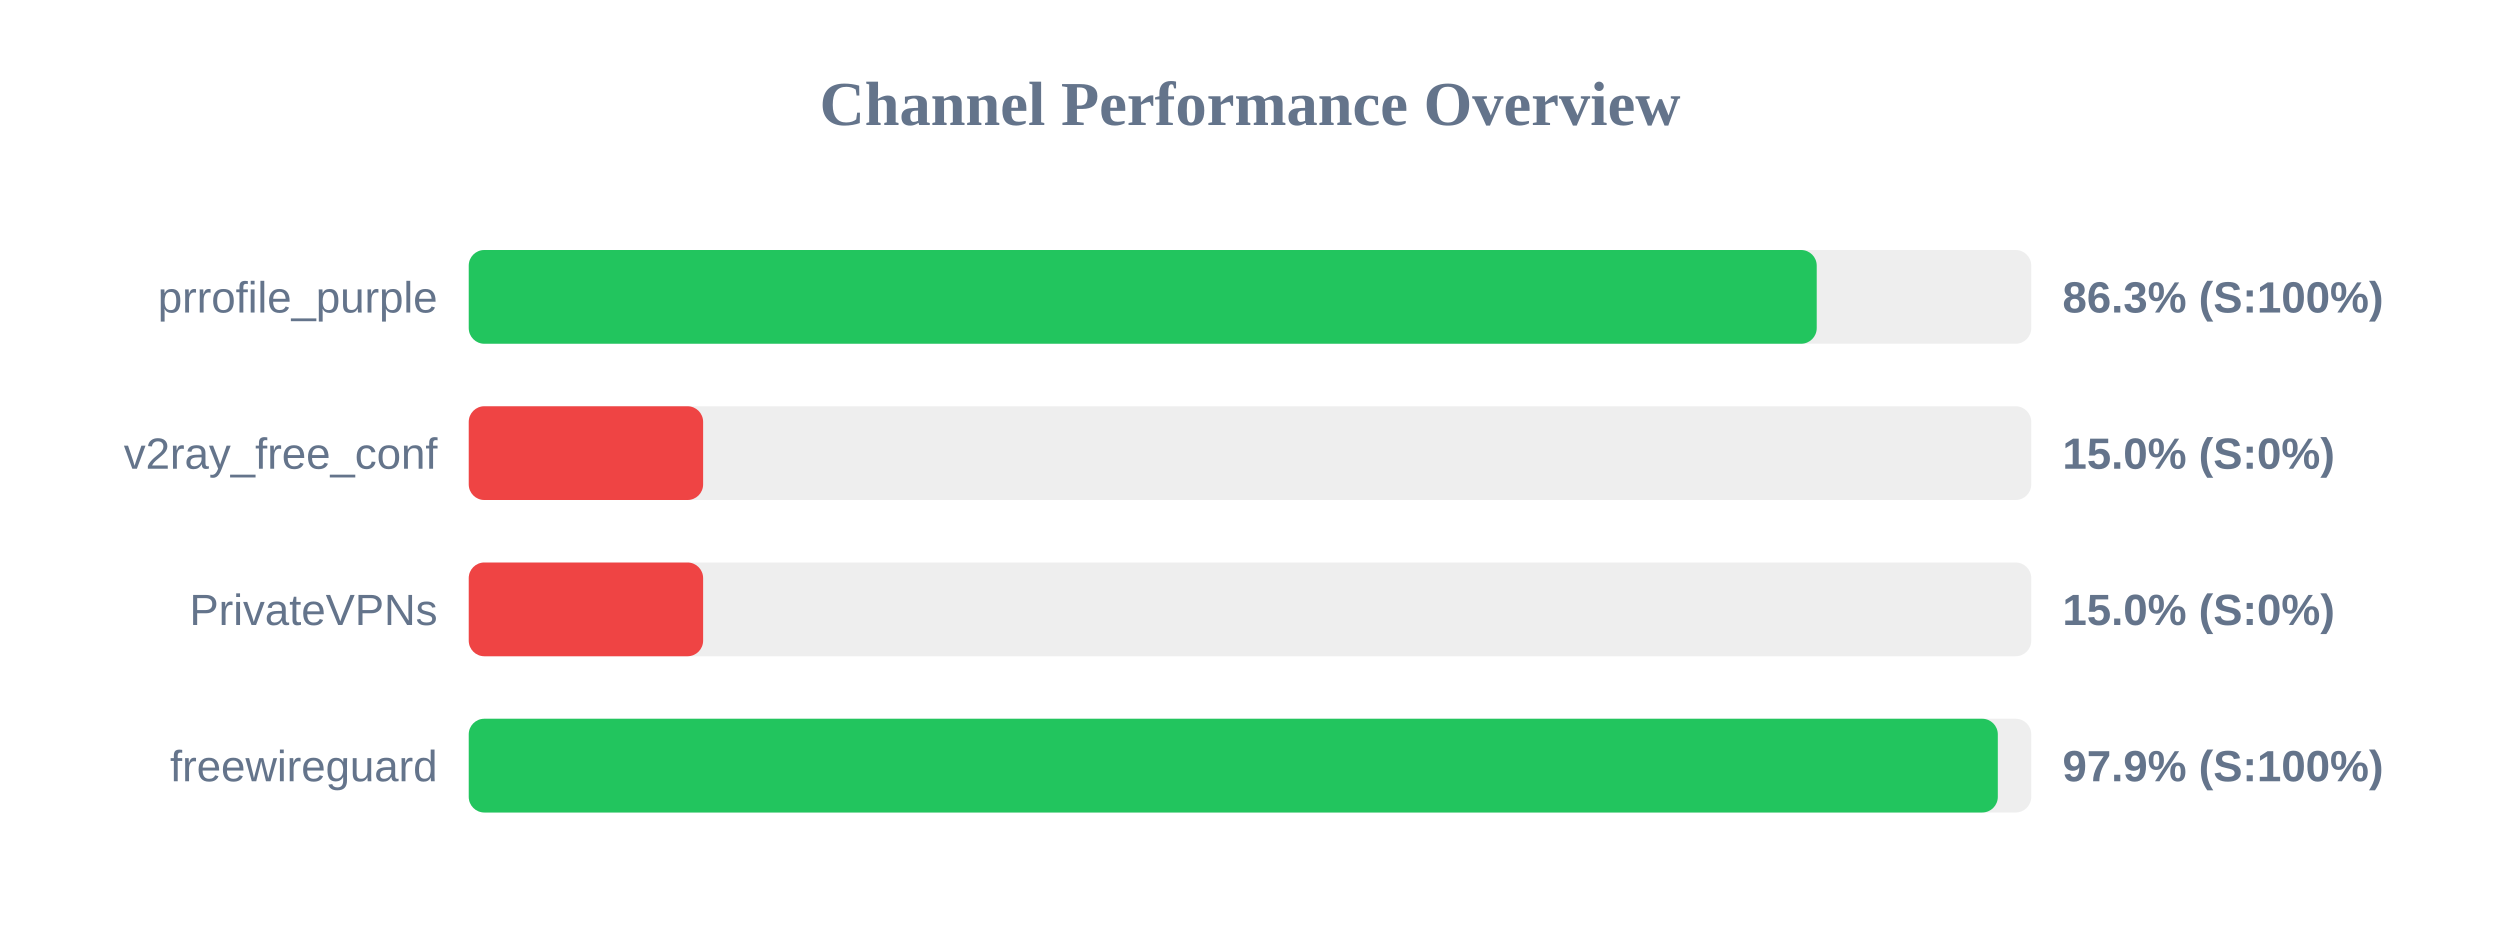
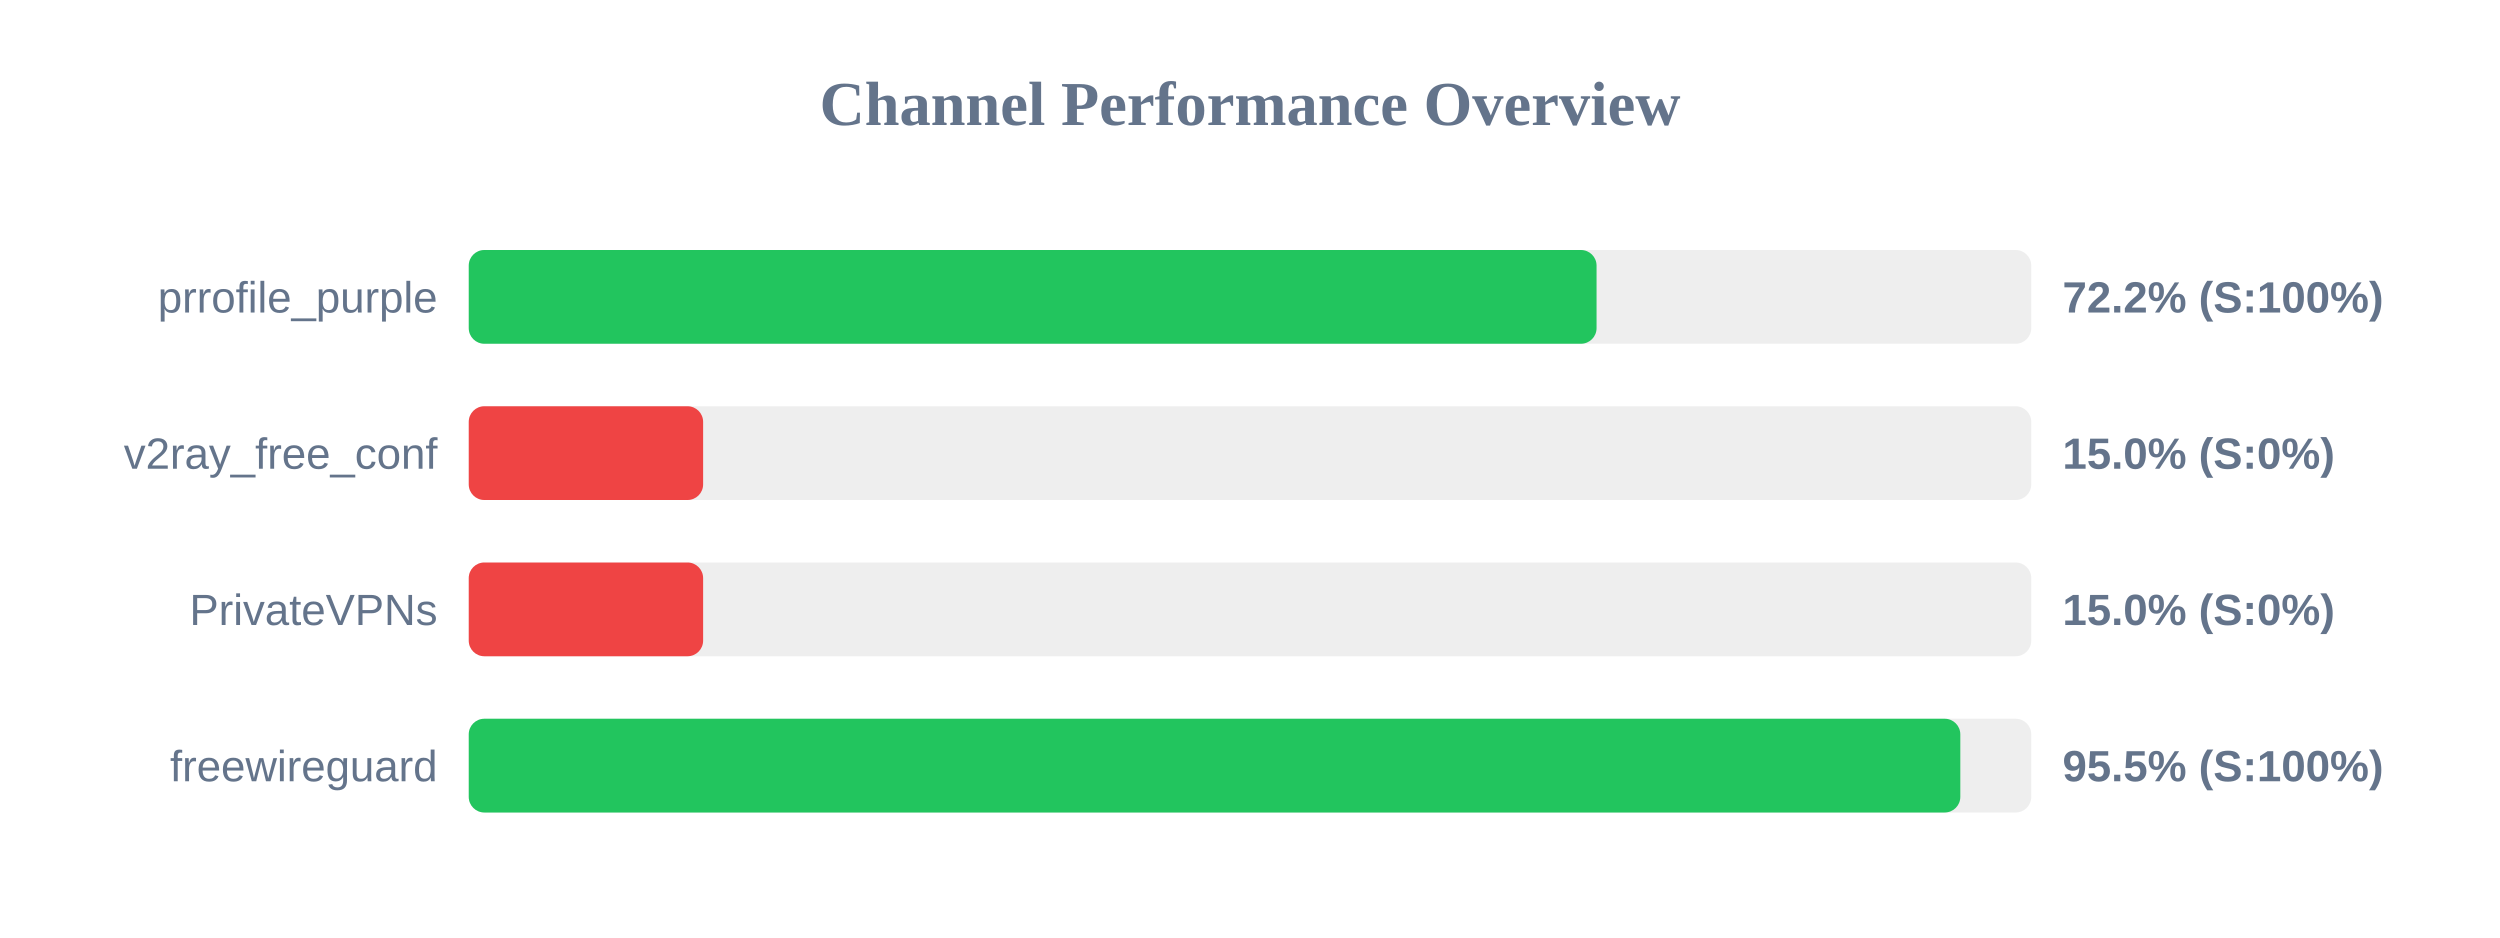
<svg xmlns="http://www.w3.org/2000/svg" width="800" height="300" version="1.1">
  <style>
        .row { font: 14px Arial; fill: #64748b; }
        .score { font: bold 14px Arial; fill: #64748b; }
    </style>
  <text x="400" y="40" text-anchor="middle" font-size="20px" font-weight="bold" fill="#64748b">Channel Performance Overview</text>
  <rect x="150" y="80" width="500" height="30" fill="#eee" rx="5" />
-   <rect x="150" y="80" width="431.35" height="30" fill="#22c55e" rx="5" />
+   <rect x="150" y="80" width="360.9" height="30" fill="#22c55e" rx="5" />
  <text x="140" y="100" text-anchor="end" class="row">prrofile_purple</text>
-   <text x="660" y="100" text-anchor="start" class="score">86.3% (S:100%)</text>
+   <text x="660" y="100" text-anchor="start" class="score">72.2% (S:100%)</text>
  <rect x="150" y="130" width="500" height="30" fill="#eee" rx="5" />
  <rect x="150" y="130" width="75.0" height="30" fill="#ef4444" rx="5" />
  <text x="140" y="150" text-anchor="end" class="row">v2ray_free_conf</text>
  <text x="660" y="150" text-anchor="start" class="score">15.0% (S:0%)</text>
  <rect x="150" y="180" width="500" height="30" fill="#eee" rx="5" />
  <rect x="150" y="180" width="75.0" height="30" fill="#ef4444" rx="5" />
  <text x="140" y="200" text-anchor="end" class="row">PrivateVPNs</text>
  <text x="660" y="200" text-anchor="start" class="score">15.0% (S:0%)</text>
  <rect x="150" y="230" width="500" height="30" fill="#eee" rx="5" />
-   <rect x="150" y="230" width="489.3" height="30" fill="#22c55e" rx="5" />
+   <rect x="150" y="230" width="477.3" height="30" fill="#22c55e" rx="5" />
  <text x="140" y="250" text-anchor="end" class="row">freewireguard</text>
-   <text x="660" y="250" text-anchor="start" class="score">97.9% (S:100%)</text>
+   <text x="660" y="250" text-anchor="start" class="score">95.5% (S:100%)</text>
</svg>
